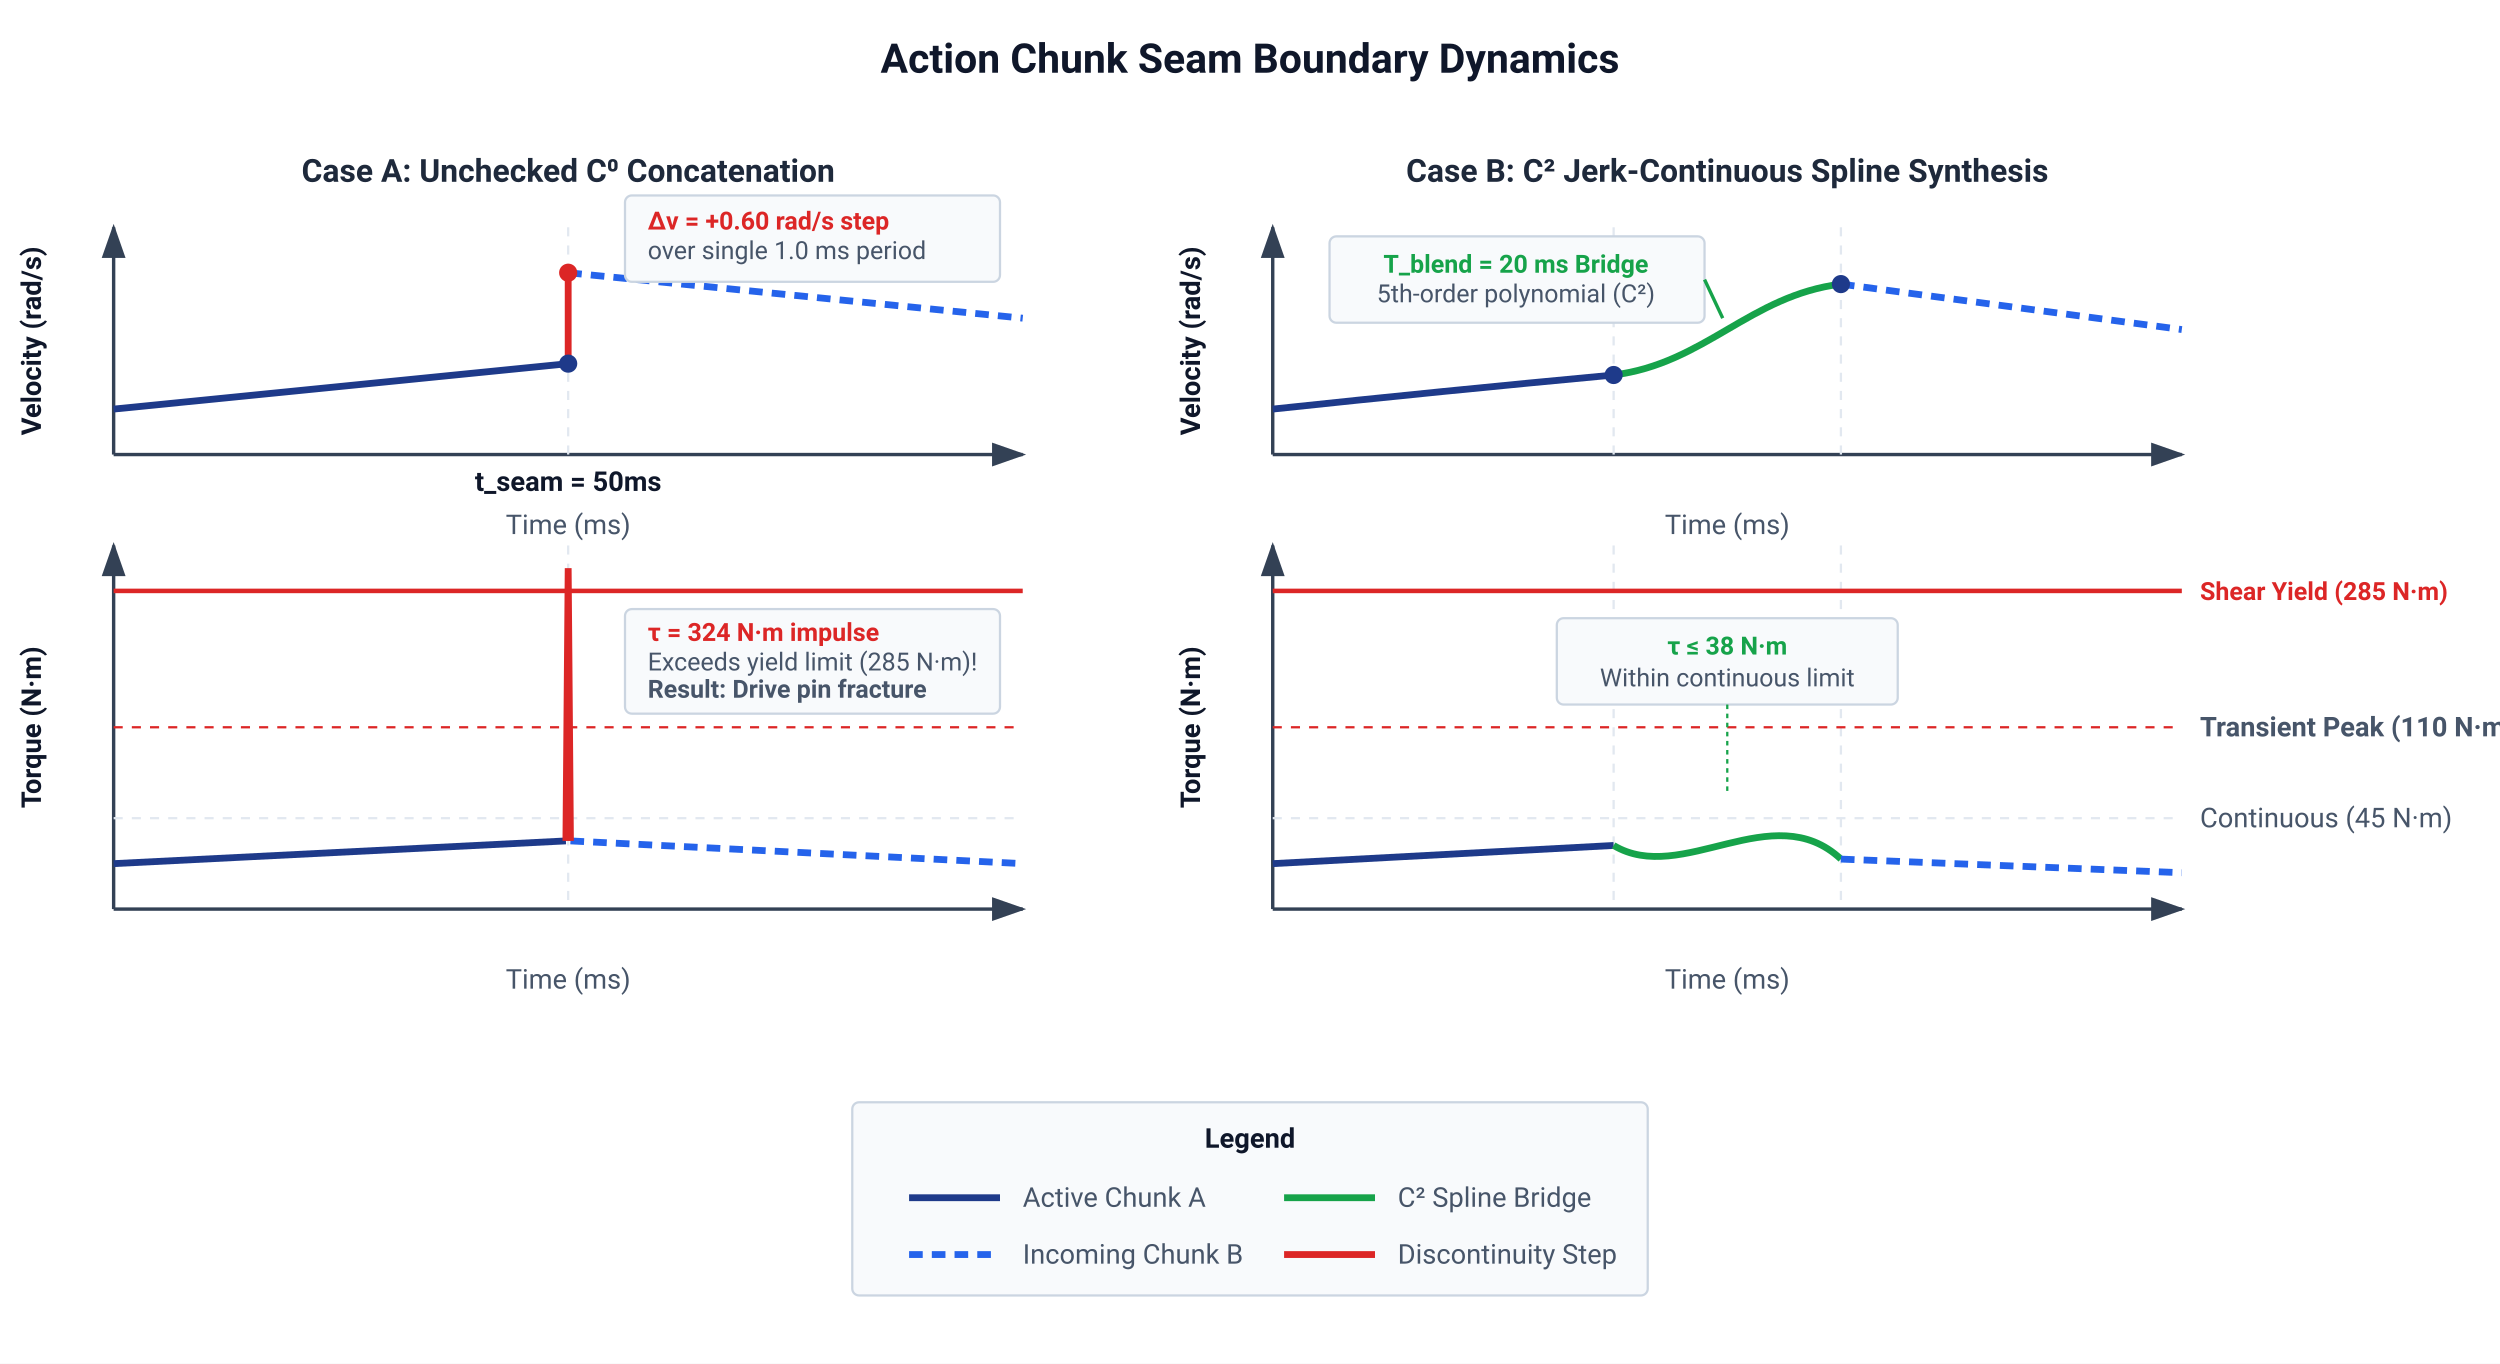
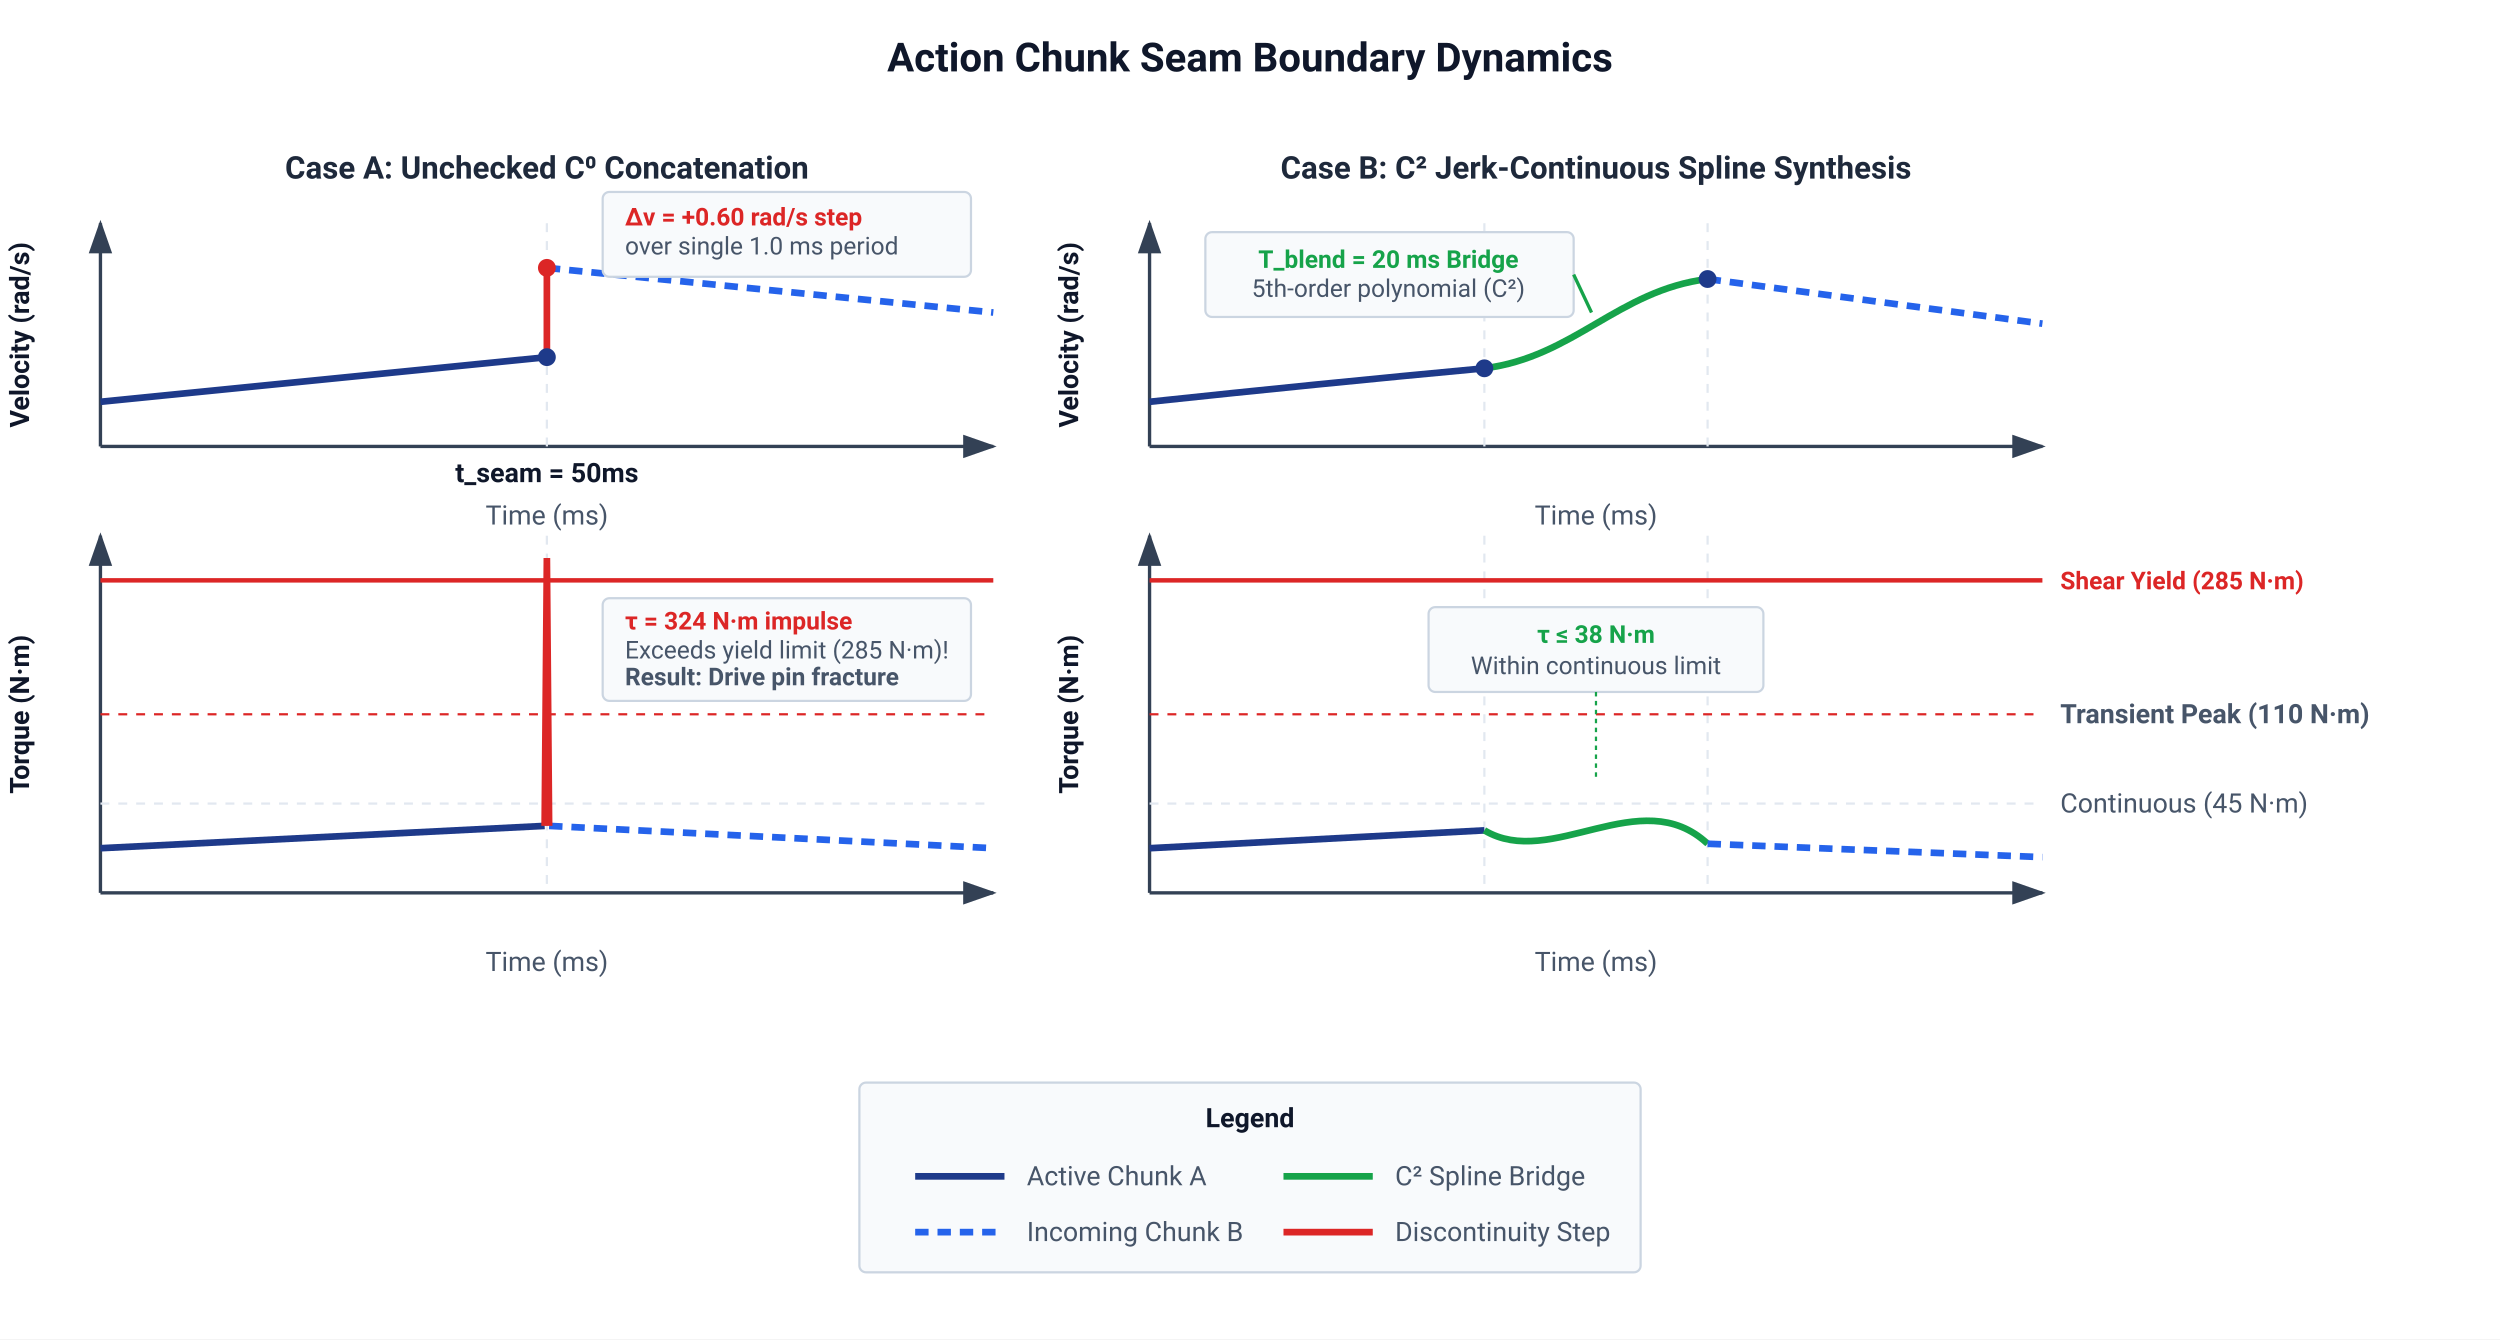
- <svg xmlns="http://www.w3.org/2000/svg" viewBox="0 0 1100 600" width="1100" height="600" style="background-color: #ffffff; font-family: -apple-system, BlinkMacSystemFont, 'Segoe UI', Roboto, Helvetica, Arial, sans-serif;">
+ <svg xmlns="http://www.w3.org/2000/svg" viewBox="0 0 1120 600" width="1120" height="600" style="background-color: #ffffff; font-family: -apple-system, BlinkMacSystemFont, 'Segoe UI', Roboto, Helvetica, Arial, sans-serif;">
  <defs>
    <style>
            .title { font-family: -apple-system, BlinkMacSystemFont, 'Segoe UI', Roboto, sans-serif; font-size: 18px; font-weight: 700; fill: #0f172a; }
            .subtitle { font-family: -apple-system, BlinkMacSystemFont, 'Segoe UI', Roboto, sans-serif; font-size: 14px; font-weight: 600; fill: #1e293b; }
            .label { font-family: -apple-system, BlinkMacSystemFont, 'Segoe UI', Roboto, sans-serif; font-size: 12px; fill: #475569; }
            .label-bold { font-family: -apple-system, BlinkMacSystemFont, 'Segoe UI', Roboto, sans-serif; font-size: 12px; font-weight: 600; fill: #0f172a; }
            .axis-line { stroke: #334155; stroke-width: 1.5; }
            .grid-line { stroke: #e2e8f0; stroke-width: 1; stroke-dasharray: 4,4; }
            .chunk-a { stroke: #1e3a8a; stroke-width: 3; fill: none; }
            .chunk-b { stroke: #2563eb; stroke-width: 3; fill: none; stroke-dasharray: 6,4; }
            .error-line { stroke: #dc2626; stroke-width: 3; fill: none; }
            .bridge-line { stroke: #16a34a; stroke-width: 3; fill: none; }
            .callout-box { fill: #f8fafc; stroke: #cbd5e1; stroke-width: 1; rx: 3; ry: 3; }
            .callout-text { font-family: -apple-system, BlinkMacSystemFont, 'Segoe UI', Roboto, sans-serif; font-size: 11px; fill: #475569; }
            .alert-text { font-family: -apple-system, BlinkMacSystemFont, 'Segoe UI', Roboto, sans-serif; font-size: 11px; font-weight: 700; fill: #dc2626; }
            .success-text { font-family: -apple-system, BlinkMacSystemFont, 'Segoe UI', Roboto, sans-serif; font-size: 11px; font-weight: 700; fill: #16a34a; }
        </style>
    <marker id="arrowhead" markerWidth="10" markerHeight="7" refX="9" refY="3.5" orient="auto">
      <polygon points="0 0, 10 3.5, 0 7" fill="#334155" />
    </marker>
    <marker id="arrowhead-red" markerWidth="10" markerHeight="7" refX="9" refY="3.5" orient="auto">
      <polygon points="0 0, 10 3.5, 0 7" fill="#dc2626" />
    </marker>
  </defs>
-   <rect width="1100" height="600" fill="#ffffff" />
-   <text x="550" y="32" class="title" text-anchor="middle">Action Chunk Seam Boundary Dynamics</text>
-   <g transform="translate(50, 80)">
+   <rect width="1120" height="600" fill="#ffffff" />
+   <text x="560" y="32" class="title" text-anchor="middle">Action Chunk Seam Boundary Dynamics</text>
+   <g transform="translate(45, 80)">
    <text x="200" y="0" class="subtitle" text-anchor="middle">Case A: Unchecked C⁰ Concatenation</text>
    <text x="-32" y="70" class="label-bold" text-anchor="middle" transform="rotate(-90, -32, 70)">Velocity (rad/s)</text>
    <line x1="0" y1="120" x2="400" y2="120" class="axis-line" marker-end="url(#arrowhead)" />
    <line x1="0" y1="120" x2="0" y2="20" class="axis-line" marker-end="url(#arrowhead)" />
    <text x="200" y="155" class="label" text-anchor="middle">Time (ms)</text>
    <text x="200" y="136" class="label-bold" text-anchor="middle">t_seam = 50ms</text>
    <line x1="200" y1="20" x2="200" y2="120" class="grid-line" />
    <path fill="none" d="M 0 100 Q 100 90 200 80" class="chunk-a" />
    <path fill="none" d="M 200 40 Q 300 50 400 60" class="chunk-b" />
    <line x1="200" y1="80" x2="200" y2="40" class="error-line" />
    <circle cx="200" cy="80" r="4" fill="#1e3a8a" />
    <circle cx="200" cy="40" r="4" fill="#dc2626" />
    <rect x="225" y="6" width="165" height="38" class="callout-box" rx="3" />
    <text x="235" y="21" class="alert-text">Δv = +0.60 rad/s step</text>
    <text x="235" y="34" class="callout-text">over single 1.0 ms period</text>
    <text x="-32" y="240" class="label-bold" text-anchor="middle" transform="rotate(-90, -32, 240)">Torque (N·m)</text>
    <line x1="0" y1="320" x2="400" y2="320" class="axis-line" marker-end="url(#arrowhead)" />
    <line x1="0" y1="320" x2="0" y2="160" class="axis-line" marker-end="url(#arrowhead)" />
    <text x="200" y="355" class="label" text-anchor="middle">Time (ms)</text>
    <line x1="200" y1="160" x2="200" y2="320" class="grid-line" />
    <line x1="0" y1="280" x2="400" y2="280" class="grid-line" />
    <line x1="0" y1="240" x2="400" y2="240" stroke="#dc2626" stroke-width="1" stroke-dasharray="4,4" />
    <line x1="0" y1="180" x2="400" y2="180" stroke="#dc2626" stroke-width="2" />
    <path fill="none" d="M 0 300 Q 100 295 199 290" class="chunk-a" />
    <path fill="none" d="M 201 290 Q 300 295 400 300" class="chunk-b" />
    <path fill="none" d="M 199 290 L 200 170 L 201 290" class="error-line" />
    <rect x="225" y="188" width="165" height="46" class="callout-box" rx="3" />
    <text x="235" y="202" class="alert-text">τ = 324 N·m impulse</text>
    <text x="235" y="215" class="callout-text">Exceeds yield limit (285 N·m)!</text>
    <text x="235" y="227" class="callout-text" font-weight="600" fill="#dc2626">Result: Drive pin fracture</text>
  </g>
-   <g transform="translate(560, 80)">
+   <g transform="translate(515, 80)">
    <text x="200" y="0" class="subtitle" text-anchor="middle">Case B: C² Jerk-Continuous Spline Synthesis</text>
    <text x="-32" y="70" class="label-bold" text-anchor="middle" transform="rotate(-90, -32, 70)">Velocity (rad/s)</text>
    <line x1="0" y1="120" x2="400" y2="120" class="axis-line" marker-end="url(#arrowhead)" />
    <line x1="0" y1="120" x2="0" y2="20" class="axis-line" marker-end="url(#arrowhead)" />
    <text x="200" y="155" class="label" text-anchor="middle">Time (ms)</text>
    <line x1="150" y1="20" x2="150" y2="120" class="grid-line" />
    <line x1="250" y1="20" x2="250" y2="120" class="grid-line" />
    <path fill="none" d="M 0 100 Q 75 92 150 85" class="chunk-a" />
    <path fill="none" d="M 150 85 C 190 80, 210 50, 250 45" class="bridge-line" />
    <path fill="none" d="M 250 45 Q 325 55 400 65" class="chunk-b" />
    <circle cx="150" cy="85" r="4" fill="#1e3a8a" />
    <circle cx="250" cy="45" r="4" fill="#1e3a8a" />
    <rect x="25" y="24" width="165" height="38" class="callout-box" rx="3" />
    <line x1="190" y1="43" x2="198" y2="60" stroke="#16a34a" stroke-width="1.5" />
    <text x="107" y="40" class="success-text" text-anchor="middle">T_blend = 20 ms Bridge</text>
    <text x="107" y="53" class="callout-text" text-anchor="middle">5th-order polynomial (C²)</text>
    <text x="-32" y="240" class="label-bold" text-anchor="middle" transform="rotate(-90, -32, 240)">Torque (N·m)</text>
    <line x1="0" y1="320" x2="400" y2="320" class="axis-line" marker-end="url(#arrowhead)" />
    <line x1="0" y1="320" x2="0" y2="160" class="axis-line" marker-end="url(#arrowhead)" />
    <text x="200" y="355" class="label" text-anchor="middle">Time (ms)</text>
    <line x1="150" y1="160" x2="150" y2="320" class="grid-line" />
    <line x1="250" y1="160" x2="250" y2="320" class="grid-line" />
    <line x1="0" y1="280" x2="400" y2="280" class="grid-line" />
    <text x="408" y="284" class="label">Continuous (45 N·m)</text>
    <line x1="0" y1="240" x2="400" y2="240" stroke="#dc2626" stroke-width="1" stroke-dasharray="4,4" />
    <text x="408" y="244" class="label" fill="#dc2626" font-weight="600">Transient Peak (110 N·m)</text>
    <line x1="0" y1="180" x2="400" y2="180" stroke="#dc2626" stroke-width="2" />
    <text x="408" y="184" class="alert-text">Shear Yield (285 N·m)</text>
    <path fill="none" d="M 0 300 Q 75 296 150 292" class="chunk-a" />
    <path fill="none" d="M 150 292 C 180 310, 220 270, 250 298" class="bridge-line" />
    <path fill="none" d="M 250 298 Q 325 301 400 304" class="chunk-b" />
    <rect x="125" y="192" width="150" height="38" class="callout-box" rx="3" />
    <line x1="200" y1="230" x2="200" y2="270" stroke="#16a34a" stroke-width="1" stroke-dasharray="2,2" />
    <text x="200" y="208" class="success-text" text-anchor="middle">τ ≤ 38 N·m</text>
    <text x="200" y="222" class="callout-text" text-anchor="middle">Within continuous limit</text>
  </g>
-   <g transform="translate(375, 485)">
+   <g transform="translate(385, 485)">
    <rect x="0" y="0" width="350" height="85" class="callout-box" rx="4" fill="#f8fafc" stroke="#cbd5e1" stroke-width="1" />
    <text x="175" y="20" class="label-bold" text-anchor="middle">Legend</text>
    <line x1="25" y1="42" x2="65" y2="42" class="chunk-a" />
    <text x="75" y="46" class="label">Active Chunk A</text>
    <line x1="25" y1="67" x2="65" y2="67" class="chunk-b" />
    <text x="75" y="71" class="label">Incoming Chunk B</text>
    <line x1="190" y1="42" x2="230" y2="42" class="bridge-line" />
    <text x="240" y="46" class="label">C² Spline Bridge</text>
    <line x1="190" y1="67" x2="230" y2="67" class="error-line" />
    <text x="240" y="71" class="label">Discontinuity Step</text>
  </g>
</svg>
